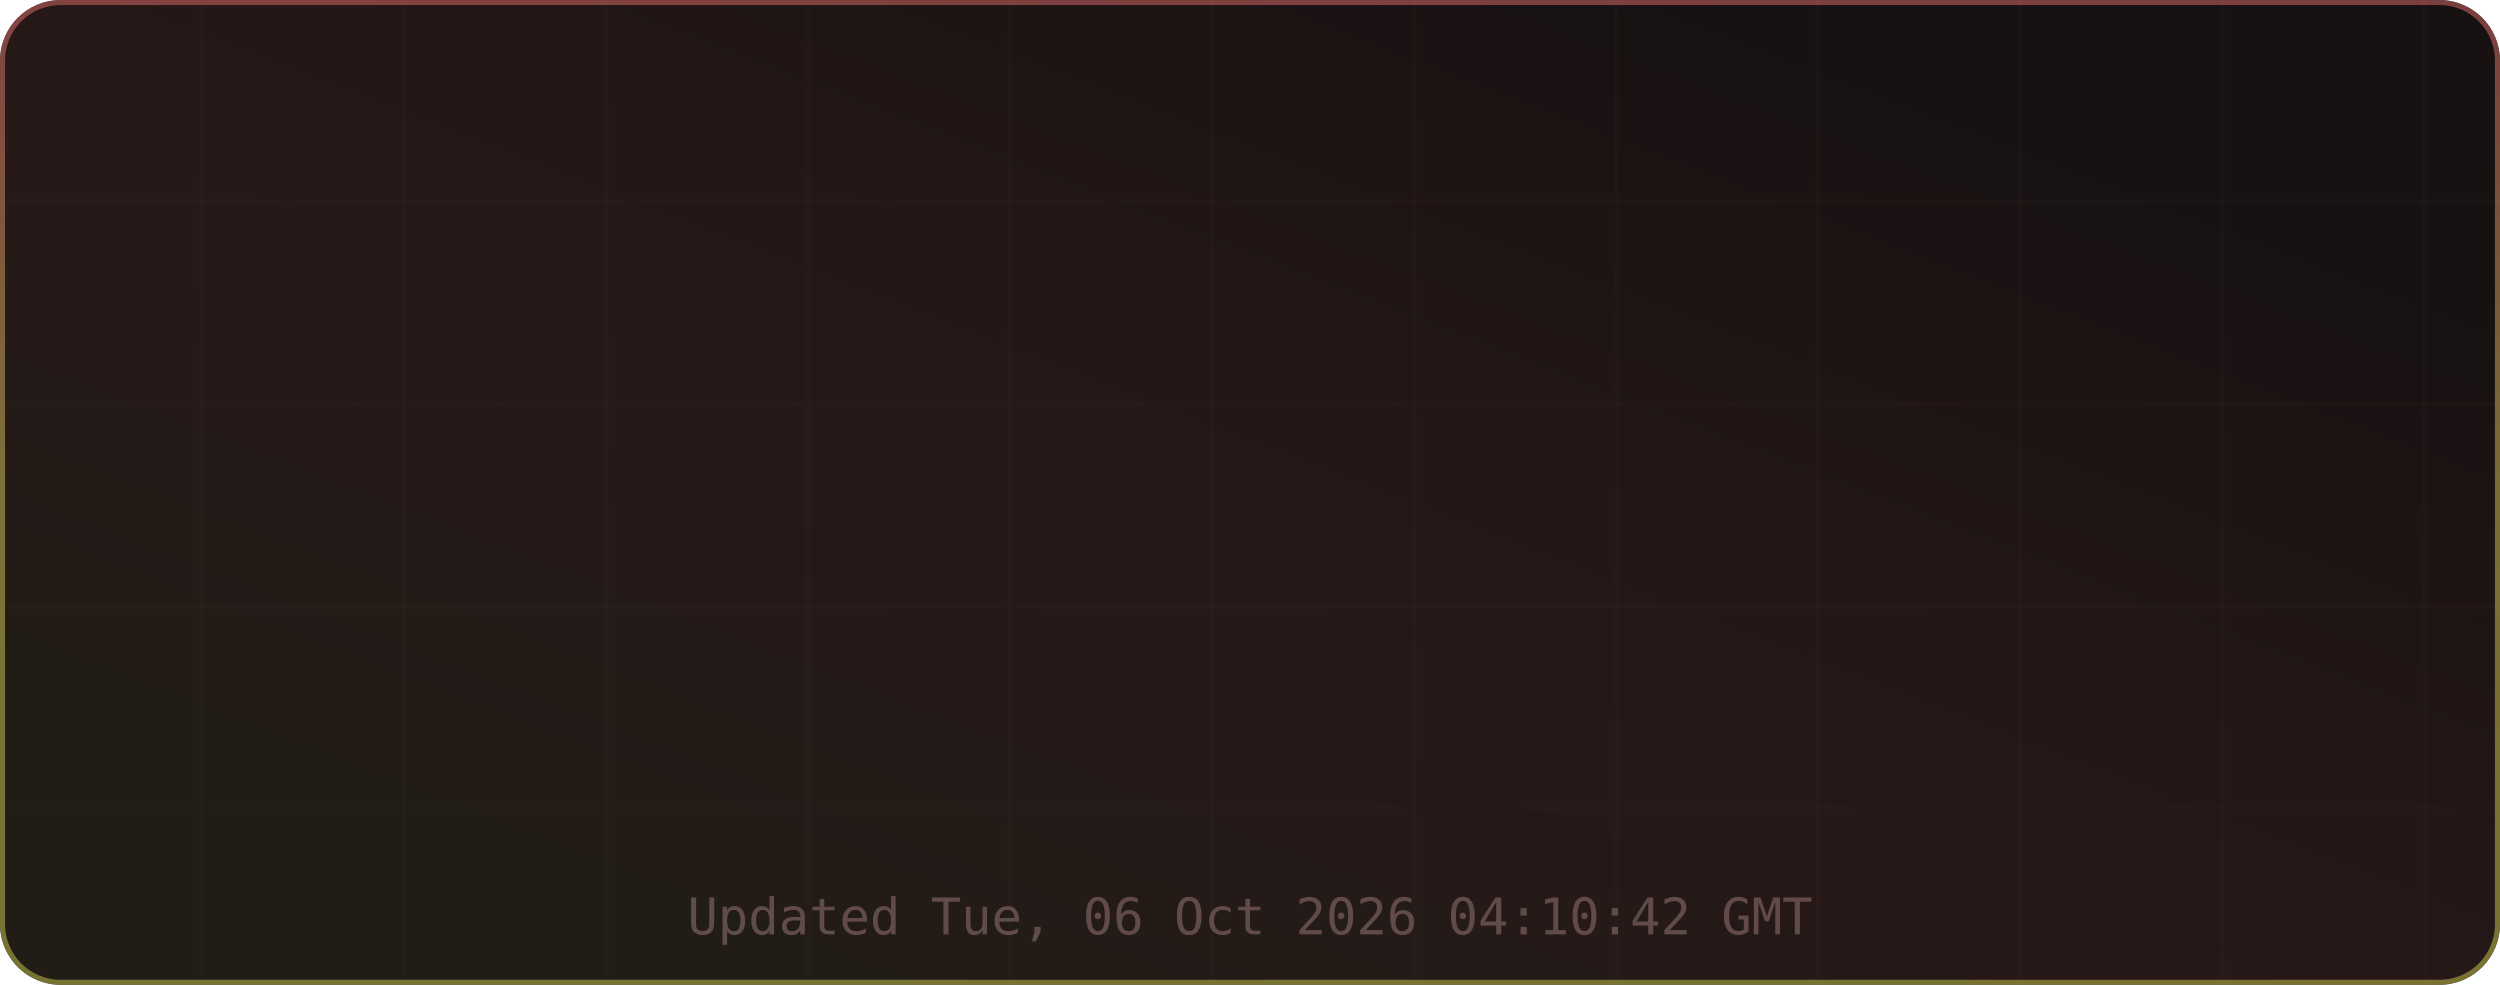
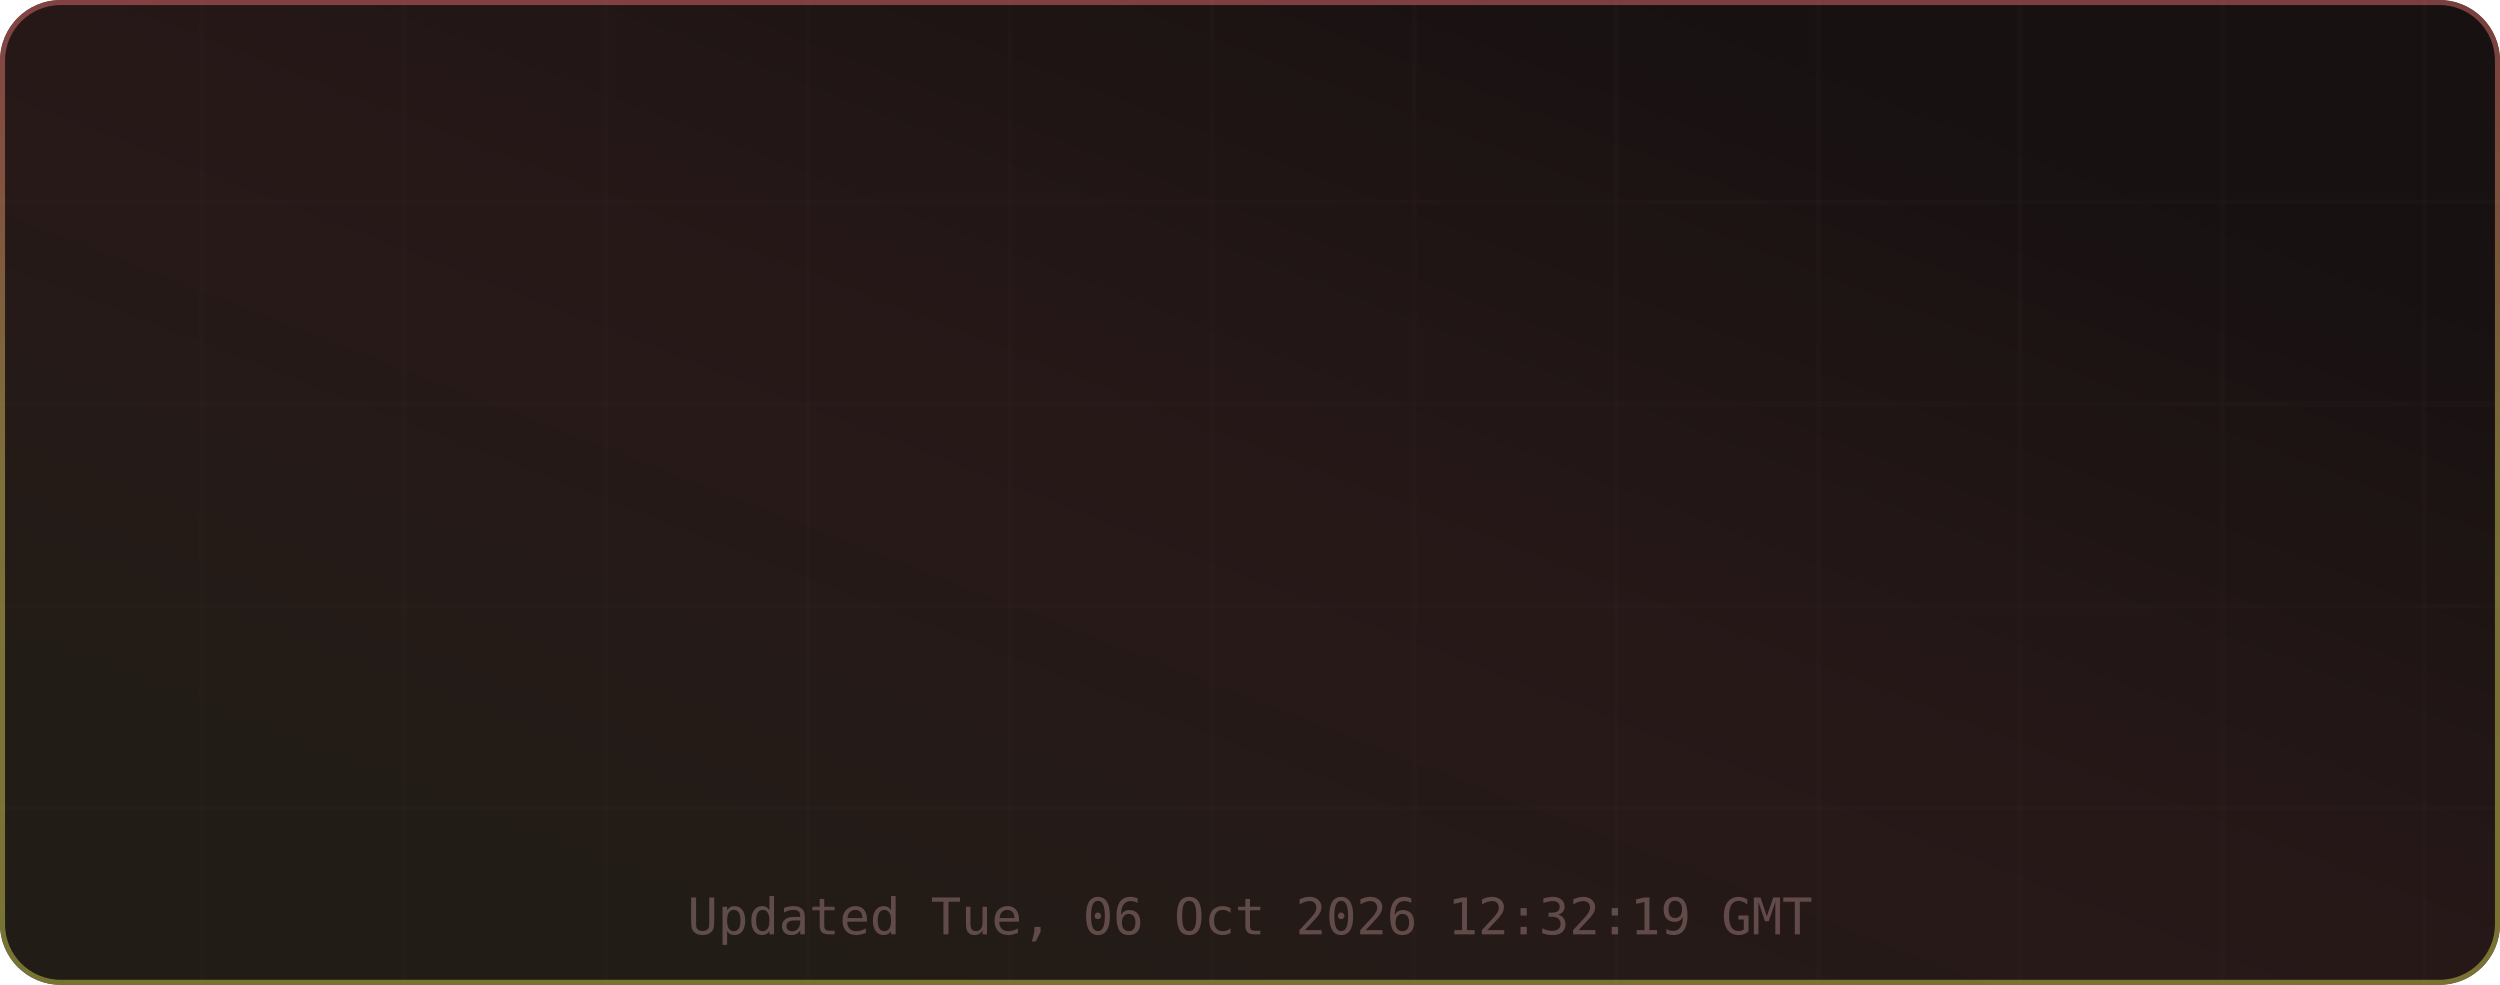
<svg xmlns="http://www.w3.org/2000/svg" width="495" height="195" viewBox="0 0 495 195" role="img" aria-label="TM's GitHub Stats">
  <defs>
    <linearGradient id="grad-bg" x1="0.85" y1="0.15" x2="0.15" y2="0.85" gradientUnits="objectBoundingBox">
      <stop offset="0%" stop-color="#171111" />
      <stop offset="50%" stop-color="#271818" />
      <stop offset="100%" stop-color="#221c16" />
      <animateTransform attributeName="gradientTransform" type="rotate" values="0 0.5 0.5; 360 0.5 0.5" dur="12s" repeatCount="indefinite" />
    </linearGradient>
    <linearGradient id="grad-accent" x1="0.5" y1="0" x2="0.5" y2="1" gradientUnits="objectBoundingBox">
      <stop offset="0%" stop-color="#e06c6c" />
      <stop offset="50%" stop-color="#d6c85c" />
      <stop offset="100%" stop-color="#cbcb4d" />
      <animateTransform attributeName="gradientTransform" type="rotate" values="0 0.5 0.5; 360 0.5 0.5" dur="8s" repeatCount="indefinite" />
    </linearGradient>
    <linearGradient id="grad-chart" x1="0.5" y1="0" x2="0.5" y2="1" gradientUnits="objectBoundingBox">
      <stop offset="0%" stop-color="#e06c6c" stop-opacity="0.9" />
      <stop offset="100%" stop-color="#d6c85c" stop-opacity="0.7" />
    </linearGradient>
    <radialGradient id="grad-glow" cx="0.5" cy="0.5" r="0.6" gradientUnits="objectBoundingBox">
      <stop offset="0%" stop-color="#e06c6c" stop-opacity="0.3" />
      <stop offset="100%" stop-color="#e06c6c" stop-opacity="0" />
    </radialGradient>
    <filter id="drop-shadow" x="-20%" y="-20%" width="140%" height="140%">
      <feGaussianBlur in="SourceAlpha" stdDeviation="3" />
      <feOffset dx="0" dy="2" />
      <feComponentTransfer>
        <feFuncA type="linear" slope="0.4" />
      </feComponentTransfer>
      <feMerge>
        <feMergeNode />
        <feMergeNode in="SourceGraphic" />
      </feMerge>
    </filter>
    <filter id="glow-filter" x="-30%" y="-30%" width="160%" height="160%">
      <feGaussianBlur stdDeviation="4" result="blur" />
      <feMerge>
        <feMergeNode in="blur" />
        <feMergeNode in="SourceGraphic" />
      </feMerge>
    </filter>
    <clipPath id="card-clip">
      <rect width="495" height="195" rx="12" ry="12" />
    </clipPath>
  </defs>
  <defs>
    <filter id="noise" x="0" y="0" width="100%" height="100%">
      <feTurbulence type="fractalNoise" baseFrequency="0.65" numOctaves="3" stitchTiles="stitch" />
      <feColorMatrix type="saturate" values="0" />
      <feBlend in="SourceGraphic" mode="overlay" result="blend" />
      <feComposite in="blend" in2="SourceGraphic" operator="in" />
    </filter>
  </defs>
  <g clip-path="url(#card-clip)">
    <rect x="0" y="0" width="495" height="195" rx="12" ry="12" fill="url(#grad-bg)" clip-path="url(#card-clip)" />
    <g opacity="1">
      <line x1="40" y1="0" x2="40" y2="195" stroke="#432d2d" stroke-width="1" opacity="0.08" />
      <line x1="80" y1="0" x2="80" y2="195" stroke="#432d2d" stroke-width="1" opacity="0.08" />
      <line x1="120" y1="0" x2="120" y2="195" stroke="#432d2d" stroke-width="1" opacity="0.08" />
      <line x1="160" y1="0" x2="160" y2="195" stroke="#432d2d" stroke-width="1" opacity="0.08" />
      <line x1="200" y1="0" x2="200" y2="195" stroke="#432d2d" stroke-width="1" opacity="0.08" />
      <line x1="240" y1="0" x2="240" y2="195" stroke="#432d2d" stroke-width="1" opacity="0.08" />
      <line x1="280" y1="0" x2="280" y2="195" stroke="#432d2d" stroke-width="1" opacity="0.08" />
      <line x1="320" y1="0" x2="320" y2="195" stroke="#432d2d" stroke-width="1" opacity="0.08" />
      <line x1="360" y1="0" x2="360" y2="195" stroke="#432d2d" stroke-width="1" opacity="0.08" />
      <line x1="400" y1="0" x2="400" y2="195" stroke="#432d2d" stroke-width="1" opacity="0.08" />
      <line x1="440" y1="0" x2="440" y2="195" stroke="#432d2d" stroke-width="1" opacity="0.08" />
      <line x1="480" y1="0" x2="480" y2="195" stroke="#432d2d" stroke-width="1" opacity="0.08" />
      <line x1="0" y1="40" x2="495" y2="40" stroke="#432d2d" stroke-width="1" opacity="0.08" />
      <line x1="0" y1="80" x2="495" y2="80" stroke="#432d2d" stroke-width="1" opacity="0.08" />
      <line x1="0" y1="120" x2="495" y2="120" stroke="#432d2d" stroke-width="1" opacity="0.08" />
      <line x1="0" y1="160" x2="495" y2="160" stroke="#432d2d" stroke-width="1" opacity="0.08" />
    </g>
    <rect x="0.5" y="0.5" width="494" height="194" rx="11.5" fill="none" stroke="url(#grad-accent)" stroke-width="1" opacity="0.5" />
    <g id="title-section" opacity="0">
      <text x="20" y="36" font-size="18" dominant-baseline="middle">⚡</text>
      <text x="42" y="36" font-size="16" font-family="ui-monospace,SFMono-Regular,Menlo,monospace" font-weight="700" fill="#e6edf3" text-anchor="start" dominant-baseline="middle" letter-spacing="0.5">TM's GitHub Stats</text>
      <text x="42" y="50" font-size="11" font-family="ui-monospace,SFMono-Regular,Menlo,monospace" fill="#9d7b7b" text-anchor="start" dominant-baseline="middle" opacity="0.8">@MatrixTM26 · 2026 stats</text>
      <line id="title-line" x1="16" y1="52" x2="479" y2="52" stroke="url(#grad-accent)" stroke-width="1" opacity="0.4" />
      <animate attributeName="opacity" from="0" to="1" dur="0.5s" begin="0s" fill="freeze" calcMode="spline" keySplines="0.4 0 0.2 1" keyTimes="0;1" />
    </g>
    <g transform="translate(0, 56)">
      <g opacity="0">
        <text x="73.875" y="22" font-size="13" font-family="ui-monospace,SFMono-Regular,Menlo,monospace" fill="#e06c6c" text-anchor="middle" dominant-baseline="middle" filter="url(#glow-filter)">◈</text>
        <text x="73.875" y="38" font-size="18" font-family="ui-monospace,SFMono-Regular,Menlo,monospace" font-weight="700" fill="#e6edf3" text-anchor="middle" dominant-baseline="middle">14.8K</text>
        <text x="73.875" y="54" font-size="9" font-family="ui-monospace,SFMono-Regular,Menlo,monospace" fill="#9d7b7b" text-anchor="middle" dominant-baseline="middle" letter-spacing="0.3">Commits</text>
        <animate attributeName="opacity" from="0" to="1" dur="0.5s" begin="0.1s" fill="freeze" calcMode="spline" keySplines="0.4 0 0.2 1" keyTimes="0;1" />
      </g>
      <g opacity="0">
        <text x="189.625" y="22" font-size="13" font-family="ui-monospace,SFMono-Regular,Menlo,monospace" fill="#e06c6c" text-anchor="middle" dominant-baseline="middle" filter="url(#glow-filter)">⌥</text>
        <text x="189.625" y="38" font-size="18" font-family="ui-monospace,SFMono-Regular,Menlo,monospace" font-weight="700" fill="#e6edf3" text-anchor="middle" dominant-baseline="middle">154</text>
        <text x="189.625" y="54" font-size="9" font-family="ui-monospace,SFMono-Regular,Menlo,monospace" fill="#9d7b7b" text-anchor="middle" dominant-baseline="middle" letter-spacing="0.3">Pull Requests</text>
        <animate attributeName="opacity" from="0" to="1" dur="0.5s" begin="0.17s" fill="freeze" calcMode="spline" keySplines="0.4 0 0.2 1" keyTimes="0;1" />
      </g>
      <g opacity="0">
        <text x="305.375" y="22" font-size="13" font-family="ui-monospace,SFMono-Regular,Menlo,monospace" fill="#e06c6c" text-anchor="middle" dominant-baseline="middle" filter="url(#glow-filter)">◎</text>
        <text x="305.375" y="38" font-size="18" font-family="ui-monospace,SFMono-Regular,Menlo,monospace" font-weight="700" fill="#e6edf3" text-anchor="middle" dominant-baseline="middle">1</text>
        <text x="305.375" y="54" font-size="9" font-family="ui-monospace,SFMono-Regular,Menlo,monospace" fill="#9d7b7b" text-anchor="middle" dominant-baseline="middle" letter-spacing="0.3">Issues</text>
        <animate attributeName="opacity" from="0" to="1" dur="0.5s" begin="0.24s" fill="freeze" calcMode="spline" keySplines="0.4 0 0.2 1" keyTimes="0;1" />
      </g>
      <g opacity="0">
        <text x="421.125" y="22" font-size="13" font-family="ui-monospace,SFMono-Regular,Menlo,monospace" fill="#e06c6c" text-anchor="middle" dominant-baseline="middle" filter="url(#glow-filter)">✦</text>
        <text x="421.125" y="38" font-size="18" font-family="ui-monospace,SFMono-Regular,Menlo,monospace" font-weight="700" fill="#e6edf3" text-anchor="middle" dominant-baseline="middle">2</text>
        <text x="421.125" y="54" font-size="9" font-family="ui-monospace,SFMono-Regular,Menlo,monospace" fill="#9d7b7b" text-anchor="middle" dominant-baseline="middle" letter-spacing="0.3">Reviews</text>
        <animate attributeName="opacity" from="0" to="1" dur="0.5s" begin="0.31s" fill="freeze" calcMode="spline" keySplines="0.4 0 0.2 1" keyTimes="0;1" />
      </g>
      <g opacity="0">
        <text x="73.875" y="77" font-size="13" font-family="ui-monospace,SFMono-Regular,Menlo,monospace" fill="#e06c6c" text-anchor="middle" dominant-baseline="middle" filter="url(#glow-filter)">★</text>
        <text x="73.875" y="93" font-size="18" font-family="ui-monospace,SFMono-Regular,Menlo,monospace" font-weight="700" fill="#e6edf3" text-anchor="middle" dominant-baseline="middle">114</text>
        <text x="73.875" y="109" font-size="9" font-family="ui-monospace,SFMono-Regular,Menlo,monospace" fill="#9d7b7b" text-anchor="middle" dominant-baseline="middle" letter-spacing="0.3">Stars Earned</text>
        <animate attributeName="opacity" from="0" to="1" dur="0.5s" begin="0.38s" fill="freeze" calcMode="spline" keySplines="0.4 0 0.2 1" keyTimes="0;1" />
      </g>
      <g opacity="0">
        <text x="189.625" y="77" font-size="13" font-family="ui-monospace,SFMono-Regular,Menlo,monospace" fill="#e06c6c" text-anchor="middle" dominant-baseline="middle" filter="url(#glow-filter)">⊗</text>
        <text x="189.625" y="93" font-size="18" font-family="ui-monospace,SFMono-Regular,Menlo,monospace" font-weight="700" fill="#e6edf3" text-anchor="middle" dominant-baseline="middle">17</text>
        <text x="189.625" y="109" font-size="9" font-family="ui-monospace,SFMono-Regular,Menlo,monospace" fill="#9d7b7b" text-anchor="middle" dominant-baseline="middle" letter-spacing="0.3">Forks</text>
        <animate attributeName="opacity" from="0" to="1" dur="0.5s" begin="0.45s" fill="freeze" calcMode="spline" keySplines="0.4 0 0.2 1" keyTimes="0;1" />
      </g>
      <g opacity="0">
        <text x="305.375" y="77" font-size="13" font-family="ui-monospace,SFMono-Regular,Menlo,monospace" fill="#e06c6c" text-anchor="middle" dominant-baseline="middle" filter="url(#glow-filter)">◉</text>
        <text x="305.375" y="93" font-size="18" font-family="ui-monospace,SFMono-Regular,Menlo,monospace" font-weight="700" fill="#e6edf3" text-anchor="middle" dominant-baseline="middle">18</text>
        <text x="305.375" y="109" font-size="9" font-family="ui-monospace,SFMono-Regular,Menlo,monospace" fill="#9d7b7b" text-anchor="middle" dominant-baseline="middle" letter-spacing="0.3">Followers</text>
        <animate attributeName="opacity" from="0" to="1" dur="0.5s" begin="0.52s" fill="freeze" calcMode="spline" keySplines="0.4 0 0.2 1" keyTimes="0;1" />
      </g>
      <g opacity="0">
        <text x="421.125" y="77" font-size="13" font-family="ui-monospace,SFMono-Regular,Menlo,monospace" fill="#e06c6c" text-anchor="middle" dominant-baseline="middle" filter="url(#glow-filter)">⚑</text>
        <text x="421.125" y="93" font-size="18" font-family="ui-monospace,SFMono-Regular,Menlo,monospace" font-weight="700" fill="#e6edf3" text-anchor="middle" dominant-baseline="middle">2</text>
        <text x="421.125" y="109" font-size="9" font-family="ui-monospace,SFMono-Regular,Menlo,monospace" fill="#9d7b7b" text-anchor="middle" dominant-baseline="middle" letter-spacing="0.3">Day Streak</text>
        <animate attributeName="opacity" from="0" to="1" dur="0.5s" begin="0.59s" fill="freeze" calcMode="spline" keySplines="0.4 0 0.2 1" keyTimes="0;1" />
      </g>
      <g opacity="0">
        <circle cx="450" cy="-24" r="32" fill="none" stroke="#432d2d" stroke-width="2" />
        <circle cx="450" cy="-24" r="32" fill="none" stroke="url(#grad-accent)" stroke-width="2.5" stroke-dasharray="201.06" stroke-dashoffset="201.06" stroke-linecap="round" transform="rotate(-90 450 -24)">
          <animate attributeName="stroke-dashoffset" from="201.062" to="180.956" dur="1.5s" begin="0.3s" fill="freeze" calcMode="spline" keySplines="0.4 0 0.2 1" keyTimes="0;1" />
        </circle>
        <text x="450" y="-30" font-size="18" font-family="ui-monospace,SFMono-Regular,Menlo,monospace" font-weight="700" fill="#e06c6c" text-anchor="middle" filter="url(#glow-filter)">A+</text>
        <text x="450" y="-14" font-size="8" font-family="ui-monospace,SFMono-Regular,Menlo,monospace" fill="#9d7b7b" text-anchor="middle" letter-spacing="1">RANK</text>
        <text x="450" y="-4" font-size="8" font-family="ui-monospace,SFMono-Regular,Menlo,monospace" fill="#9d7b7b" text-anchor="middle" opacity="0.7">Top 10%</text>
        <animate attributeName="opacity" from="0" to="1" dur="0.6s" begin="0.2s" fill="freeze" calcMode="spline" keySplines="0.4 0 0.2 1" keyTimes="0;1" />
      </g>
    </g>
-     <text x="247.5" y="185" font-size="10" font-family="ui-monospace,SFMono-Regular,Menlo,monospace" fill="#9d7b7b" text-anchor="middle" opacity="0.5">Updated Tue, 06 Oct 2026 04:10:42 GMT</text>
+     <text x="247.5" y="185" font-size="10" font-family="ui-monospace,SFMono-Regular,Menlo,monospace" fill="#9d7b7b" text-anchor="middle" opacity="0.5">Updated Tue, 06 Oct 2026 12:32:19 GMT</text>
  </g>
</svg>
